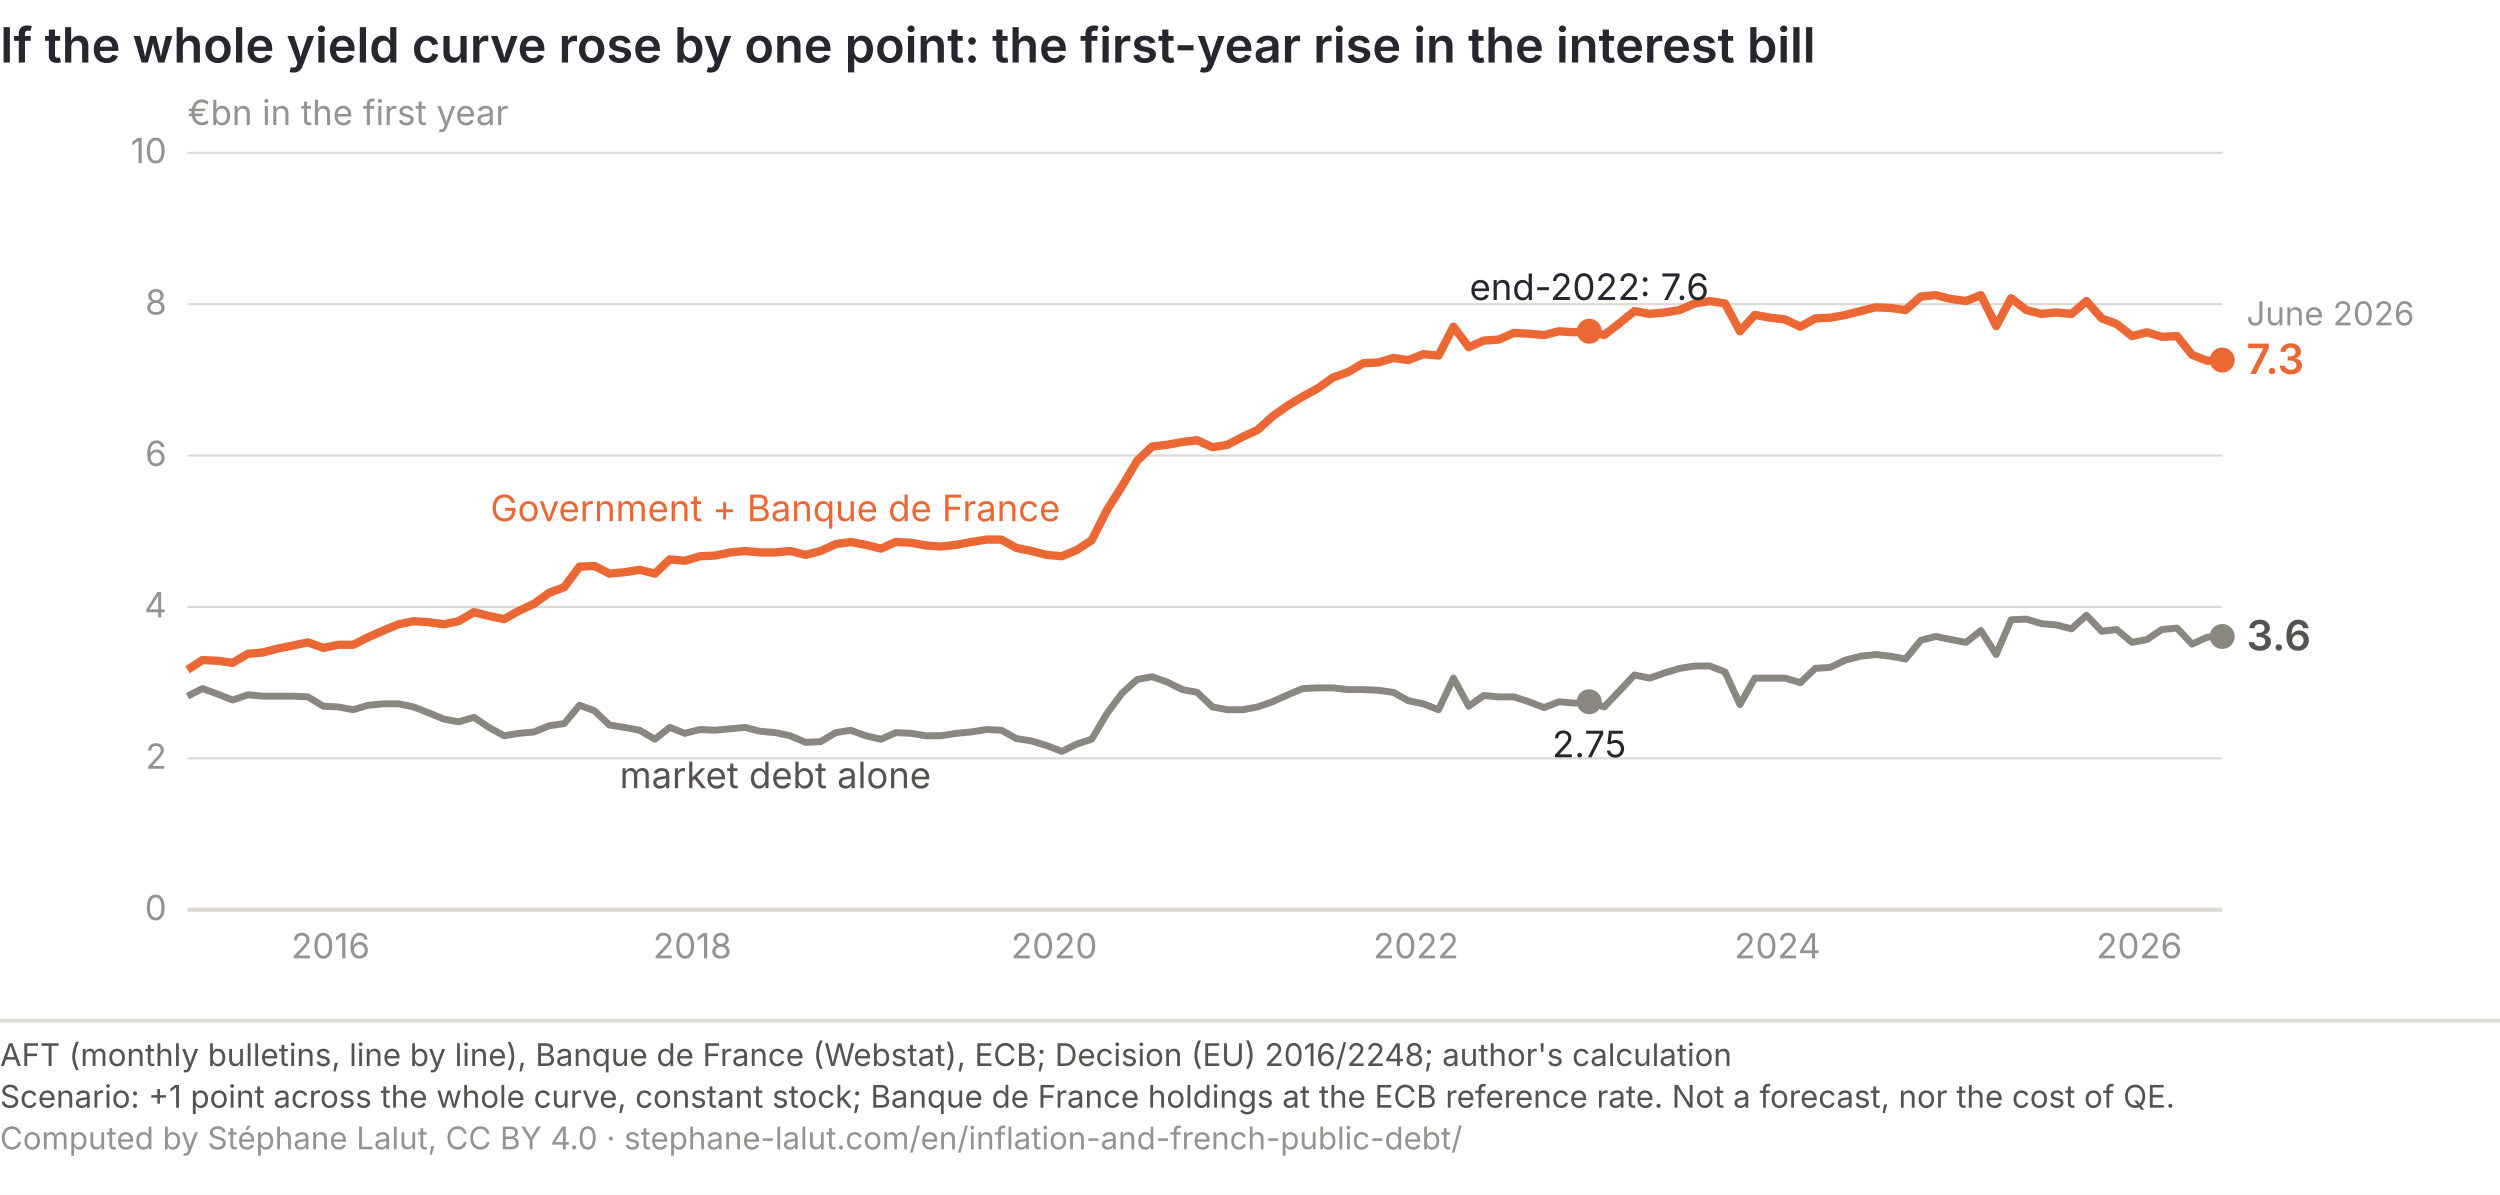
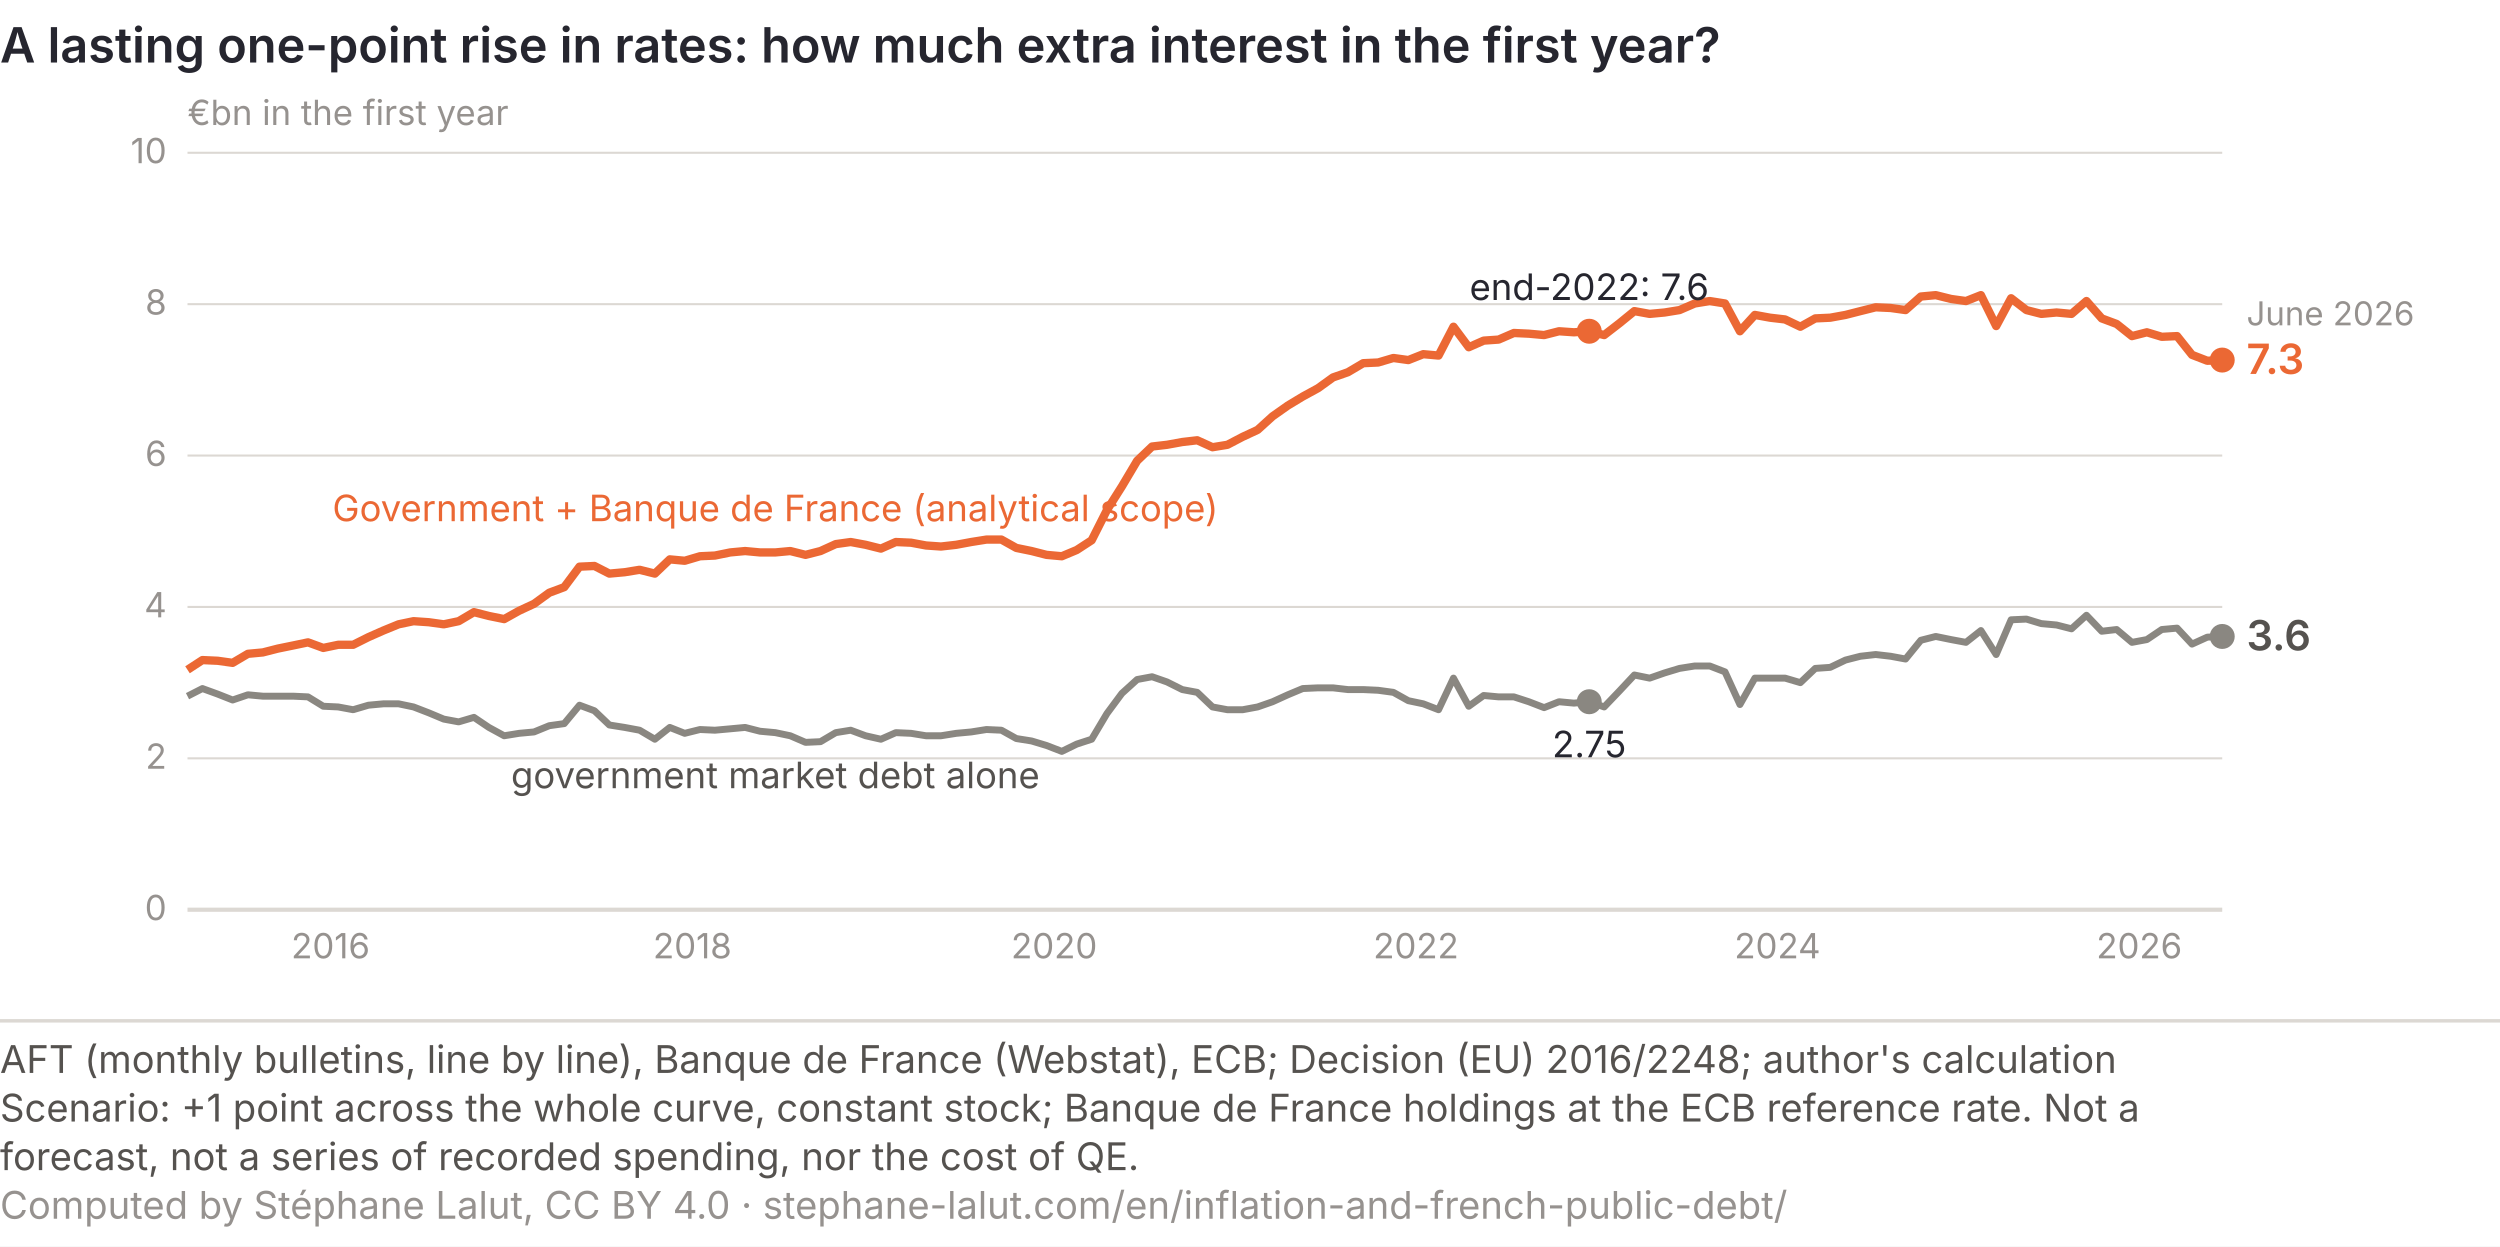
- <svg xmlns="http://www.w3.org/2000/svg" viewBox="0 0 720 344" role="img" font-variant-numeric="tabular-nums" aria-labelledby="achats-t achats-d" font-family="Inter, 'Helvetica Neue', Arial, sans-serif">
-   <rect width="720" height="344" fill="#ffffff" />
-   <text x="0" y="18" font-size="14" font-weight="600" fill="#26262f">If the whole yield curve rose by one point: the first-year rise in the interest bill</text>
+ <svg xmlns="http://www.w3.org/2000/svg" viewBox="0 0 720 359" role="img" font-variant-numeric="tabular-nums" aria-labelledby="achats-t achats-d" font-family="Inter, 'Helvetica Neue', Arial, sans-serif">
+   <rect width="720" height="359" fill="#ffffff" />
+   <text x="0" y="18" font-size="14" font-weight="600" fill="#26262f">A lasting one-point rise in rates: how much extra interest in the first year?</text>
  <line x1="54" y1="262.0" x2="640" y2="262.0" stroke="#dcd8d3" stroke-width="1.2" />
  <text x="48" y="265.0" font-size="10" fill="#96928f" text-anchor="end">0</text>
  <line x1="54" y1="218.4" x2="640" y2="218.4" stroke="#dcd8d3" stroke-width="0.6" />
  <text x="48" y="221.4" font-size="10" fill="#96928f" text-anchor="end">2</text>
  <line x1="54" y1="174.8" x2="640" y2="174.8" stroke="#dcd8d3" stroke-width="0.6" />
  <text x="48" y="177.8" font-size="10" fill="#96928f" text-anchor="end">4</text>
  <line x1="54" y1="131.2" x2="640" y2="131.2" stroke="#dcd8d3" stroke-width="0.6" />
  <text x="48" y="134.2" font-size="10" fill="#96928f" text-anchor="end">6</text>
  <line x1="54" y1="87.6" x2="640" y2="87.6" stroke="#dcd8d3" stroke-width="0.6" />
  <text x="48" y="90.6" font-size="10" fill="#96928f" text-anchor="end">8</text>
  <line x1="54" y1="44.0" x2="640" y2="44.0" stroke="#dcd8d3" stroke-width="0.6" />
  <text x="48" y="47.0" font-size="10" fill="#96928f" text-anchor="end">10</text>
  <text x="54" y="36" font-size="10" fill="#96928f">€bn in the first year</text>
  <text x="95.2" y="276" font-size="10" fill="#96928f" text-anchor="middle">2016</text>
  <text x="199.4" y="276" font-size="10" fill="#96928f" text-anchor="middle">2018</text>
  <text x="303.6" y="276" font-size="10" fill="#96928f" text-anchor="middle">2020</text>
  <text x="407.8" y="276" font-size="10" fill="#96928f" text-anchor="middle">2022</text>
  <text x="511.9" y="276" font-size="10" fill="#96928f" text-anchor="middle">2024</text>
  <text x="616.1" y="276" font-size="10" fill="#96928f" text-anchor="middle">2026</text>
  <path d="M54.0,200.5 L58.3,198.3 L62.7,199.9 L67.0,201.6 L71.4,200.1 L75.7,200.5 L80.0,200.5 L84.4,200.5 L88.7,200.7 L93.1,203.4 L97.4,203.6 L101.7,204.4 L106.1,203.1 L110.4,202.7 L114.8,202.7 L119.1,203.6 L123.5,205.3 L127.8,207.1 L132.1,207.9 L136.5,206.6 L140.8,209.5 L145.2,211.9 L149.5,211.2 L153.8,210.8 L158.2,209.0 L162.5,208.4 L166.9,203.1 L171.2,204.7 L175.5,208.8 L179.9,209.5 L184.2,210.3 L188.6,212.9 L192.9,209.5 L197.2,211.2 L201.6,210.1 L205.9,210.3 L210.3,209.9 L214.6,209.5 L218.9,210.6 L223.3,211.0 L227.6,211.9 L232.0,213.8 L236.3,213.6 L240.7,211.0 L245.0,210.3 L249.3,211.9 L253.7,212.9 L258.0,211.0 L262.4,211.2 L266.7,211.9 L271.0,211.9 L275.4,211.2 L279.7,210.8 L284.1,210.1 L288.4,210.3 L292.7,212.7 L297.1,213.4 L301.4,214.7 L305.8,216.4 L310.1,214.3 L314.4,212.9 L318.8,205.5 L323.1,199.7 L327.5,195.7 L331.8,194.9 L336.1,196.4 L340.5,198.6 L344.8,199.4 L349.2,203.6 L353.5,204.4 L357.9,204.4 L362.2,203.6 L366.5,202.1 L370.9,200.1 L375.2,198.3 L379.6,198.1 L383.9,198.1 L388.2,198.6 L392.6,198.6 L396.9,198.8 L401.3,199.4 L405.6,201.8 L409.9,202.7 L414.3,204.4 L418.6,195.3 L423.0,203.4 L427.3,200.3 L431.6,200.7 L436.0,200.7 L440.3,202.1 L444.7,203.8 L449.0,202.1 L453.3,202.5 L457.7,202.1 L462.0,203.6 L466.4,199.0 L470.7,194.4 L475.1,195.3 L479.4,193.8 L483.7,192.5 L488.1,191.8 L492.4,191.8 L496.8,193.5 L501.1,202.9 L505.4,195.3 L509.8,195.3 L514.1,195.3 L518.5,196.6 L522.8,192.5 L527.1,192.2 L531.5,190.1 L535.8,189.0 L540.2,188.5 L544.5,189.0 L548.8,189.8 L553.2,184.4 L557.5,183.3 L561.9,184.2 L566.2,185.0 L570.5,181.6 L574.9,188.5 L579.2,178.5 L583.6,178.3 L587.9,179.6 L592.3,180.0 L596.6,181.1 L600.9,177.2 L605.3,181.8 L609.6,181.3 L614.0,185.0 L618.3,184.2 L622.6,181.3 L627.0,180.9 L631.3,185.5 L635.7,183.5 L640.0,183.3" fill="none" stroke="#8a8781" stroke-width="2.0" stroke-linejoin="round" />
  <path d="M54.0,192.9 L58.3,190.1 L62.7,190.3 L67.0,190.9 L71.4,188.3 L75.7,187.9 L80.0,186.8 L84.4,185.9 L88.7,185.0 L93.1,186.6 L97.4,185.7 L101.7,185.7 L106.1,183.5 L110.4,181.6 L114.8,179.8 L119.1,178.9 L123.5,179.2 L127.8,179.8 L132.1,178.9 L136.5,176.3 L140.8,177.4 L145.2,178.3 L149.5,175.9 L153.8,173.9 L158.2,170.7 L162.5,169.1 L166.9,163.2 L171.2,163.0 L175.5,165.2 L179.9,164.8 L184.2,164.1 L188.6,165.2 L192.9,161.1 L197.2,161.5 L201.6,160.2 L205.9,160.0 L210.3,159.1 L214.6,158.7 L218.9,159.1 L223.3,159.1 L227.6,158.7 L232.0,159.8 L236.3,158.7 L240.7,156.7 L245.0,156.1 L249.3,156.9 L253.7,158.0 L258.0,156.1 L262.4,156.3 L266.7,157.1 L271.0,157.4 L275.4,156.9 L279.7,156.1 L284.1,155.4 L288.4,155.4 L292.7,157.8 L297.1,158.7 L301.4,159.8 L305.8,160.2 L310.1,158.4 L314.4,155.6 L318.8,146.9 L323.1,140.1 L327.5,132.7 L331.8,128.6 L336.1,128.1 L340.5,127.3 L344.8,126.8 L349.2,128.8 L353.5,128.1 L357.9,125.8 L362.2,123.8 L366.5,119.9 L370.9,116.8 L375.2,114.2 L379.6,111.8 L383.9,108.7 L388.2,107.2 L392.6,104.6 L396.9,104.4 L401.3,103.1 L405.6,103.7 L409.9,102.0 L414.3,102.4 L418.6,94.1 L423.0,100.0 L427.3,98.1 L431.6,97.8 L436.0,95.9 L440.3,96.1 L444.7,96.5 L449.0,95.4 L453.3,95.7 L457.7,95.4 L462.0,96.5 L466.4,93.1 L470.7,89.6 L475.1,90.4 L479.4,90.0 L483.7,89.3 L488.1,87.4 L492.4,86.7 L496.8,87.4 L501.1,95.4 L505.4,90.7 L509.8,91.5 L514.1,92.0 L518.5,94.1 L522.8,91.7 L527.1,91.5 L531.5,90.7 L535.8,89.6 L540.2,88.5 L544.5,88.7 L548.8,89.3 L553.2,85.4 L557.5,85.0 L561.9,86.1 L566.2,86.7 L570.5,85.0 L574.9,93.9 L579.2,85.9 L583.6,89.3 L587.9,90.4 L592.3,90.0 L596.6,90.4 L600.9,86.7 L605.3,91.7 L609.6,93.3 L614.0,96.8 L618.3,95.7 L622.6,97.0 L627.0,96.8 L631.3,102.2 L635.7,103.9 L640.0,103.7" fill="none" stroke="#eb6834" stroke-width="2.4" stroke-linejoin="round" />
-   <text x="223.3" y="150.1" font-size="10.5" fill="#eb6834" text-anchor="middle">Government + Banque de France</text>
-   <text x="223.3" y="227.0" font-size="10.5" fill="#55524f" text-anchor="middle">market debt alone</text>
+   <text x="223.3" y="150.1" font-size="10.5" fill="#eb6834" text-anchor="middle">Government + Banque de France (analytical scope)</text>
+   <text x="223.3" y="227.0" font-size="10.5" fill="#55524f" text-anchor="middle">government market debt alone</text>
  <circle cx="457.7" cy="95.4" r="3.6" fill="#eb6834" />
  <circle cx="457.7" cy="202.1" r="3.6" fill="#8a8781" />
  <text x="457.7" y="86.4" font-size="10.5" fill="#26262f" text-anchor="middle">end-2022: 7.6</text>
  <text x="457.7" y="218.1" font-size="10.5" fill="#26262f" text-anchor="middle">2.75</text>
  <circle cx="640.0" cy="103.7" r="3.6" fill="#eb6834" />
  <text x="647.0" y="107.7" font-size="12" font-weight="600" fill="#eb6834">7.3</text>
  <circle cx="640.0" cy="183.3" r="3.6" fill="#8a8781" />
  <text x="647.0" y="187.3" font-size="12" font-weight="600" fill="#55524f">3.6</text>
  <text x="647.0" y="93.7" font-size="9.5" fill="#96928f">June 2026</text>
  <line x1="0" y1="294.0" x2="720" y2="294.0" stroke="#dcd8d3" />
-   <text x="0" y="307.0" font-size="9" fill="#55524f">AFT (monthly bulletins, line by line), Banque de France (Webstat), ECB; Decision (EU) 2016/2248; author's calculation</text>
-   <text x="0" y="319.0" font-size="9" fill="#55524f">Scenario: +1 point across the whole curve, constant stock; Banque de France holdings at the ECB reference rate. Not a forecast, nor the cost of QE.</text>
-   <text x="0" y="331.0" font-size="9" fill="#96928f">Computed by Stéphane Lalut, CC BY 4.0 · stephane-lalut.com/en/inflation-and-french-public-debt/</text>
+   <text class="pied-source" x="0" y="309.0" font-size="11" fill="#55524f">AFT (monthly bulletins, line by line), Banque de France (Webstat), ECB; Decision (EU) 2016/2248; author's calculation</text>
+   <text class="pied-note" x="0" y="323.0" font-size="11" fill="#55524f">Scenario: +1 point across the whole curve, constant stock; Banque de France holdings at the ECB reference rate. Not a</text>
+   <text class="pied-note" x="0" y="337.0" font-size="11" fill="#55524f">forecast, not a series of recorded spending, nor the cost of QE.</text>
+   <text class="pied-licence" x="0" y="351.0" font-size="11" fill="#96928f">Computed by Stéphane Lalut, CC BY 4.0 · stephane-lalut.com/en/inflation-and-french-public-debt/</text>
</svg>
